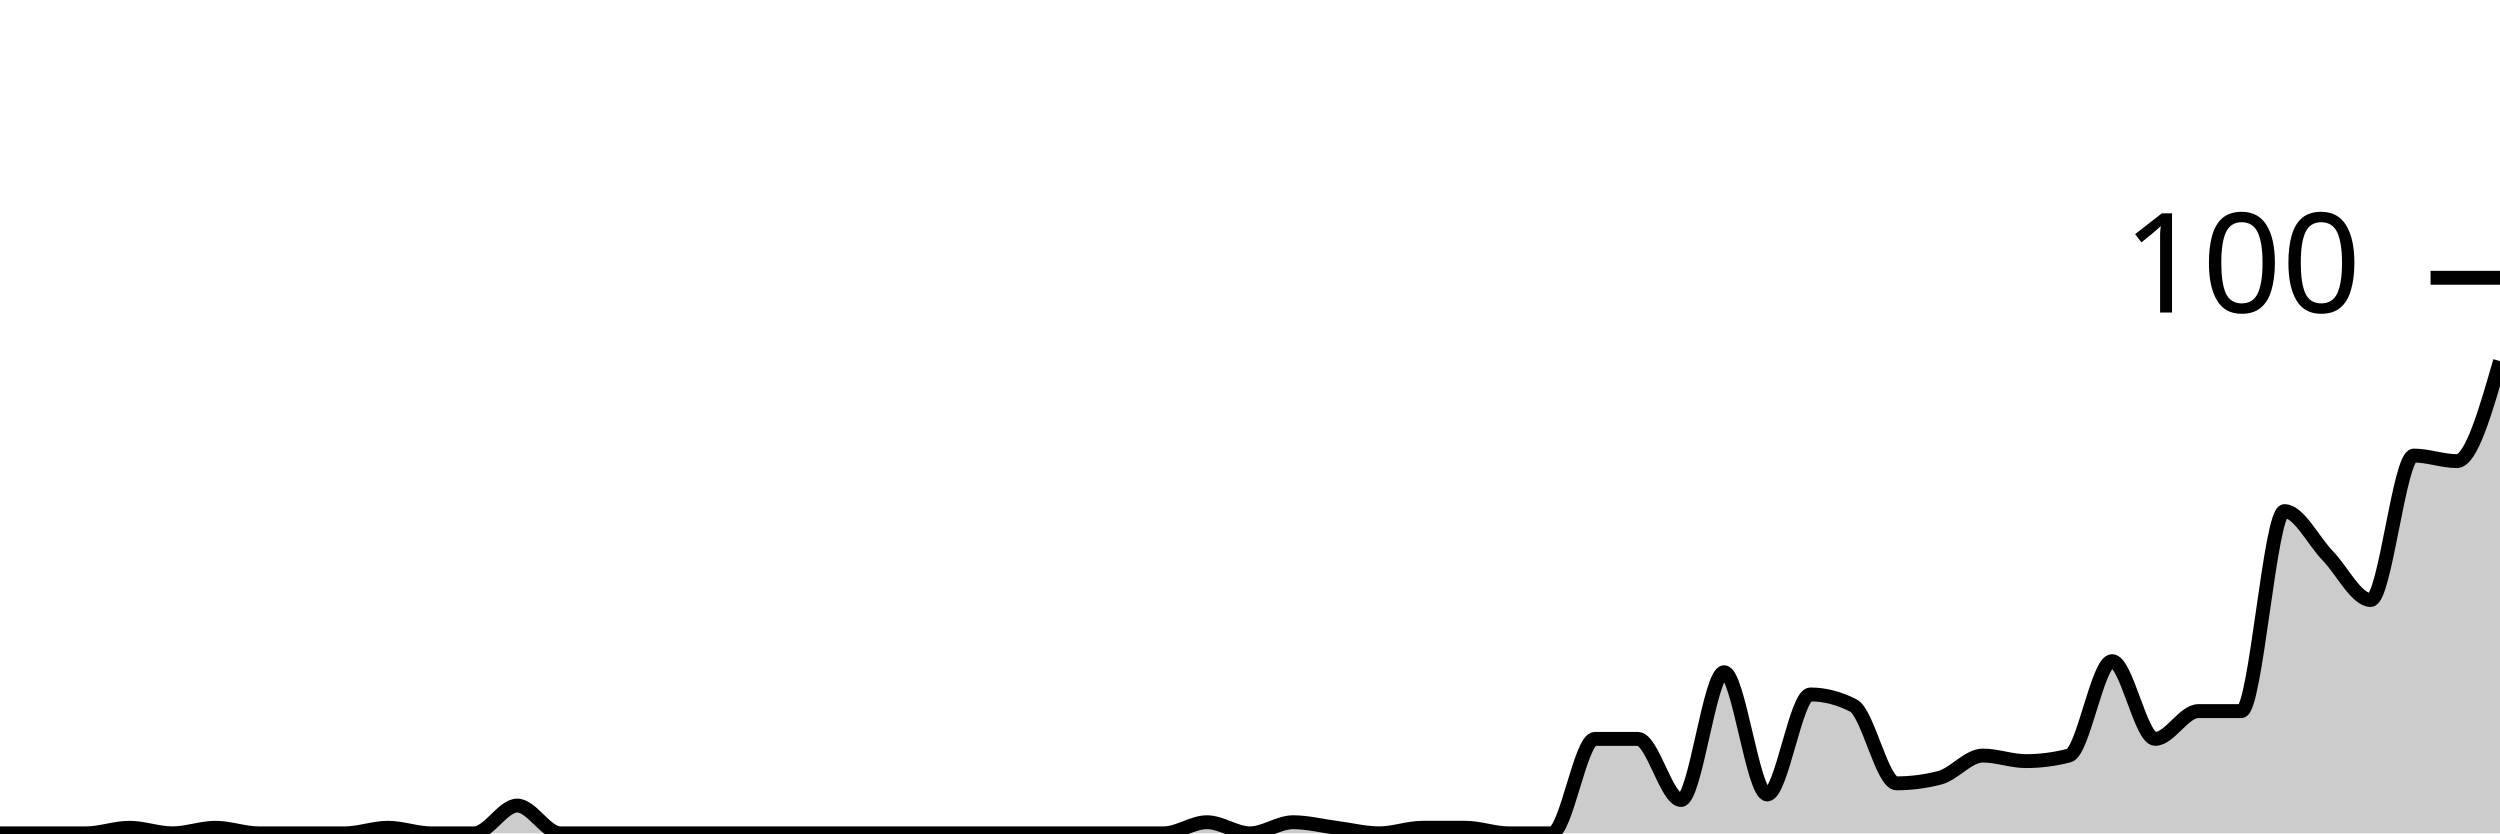
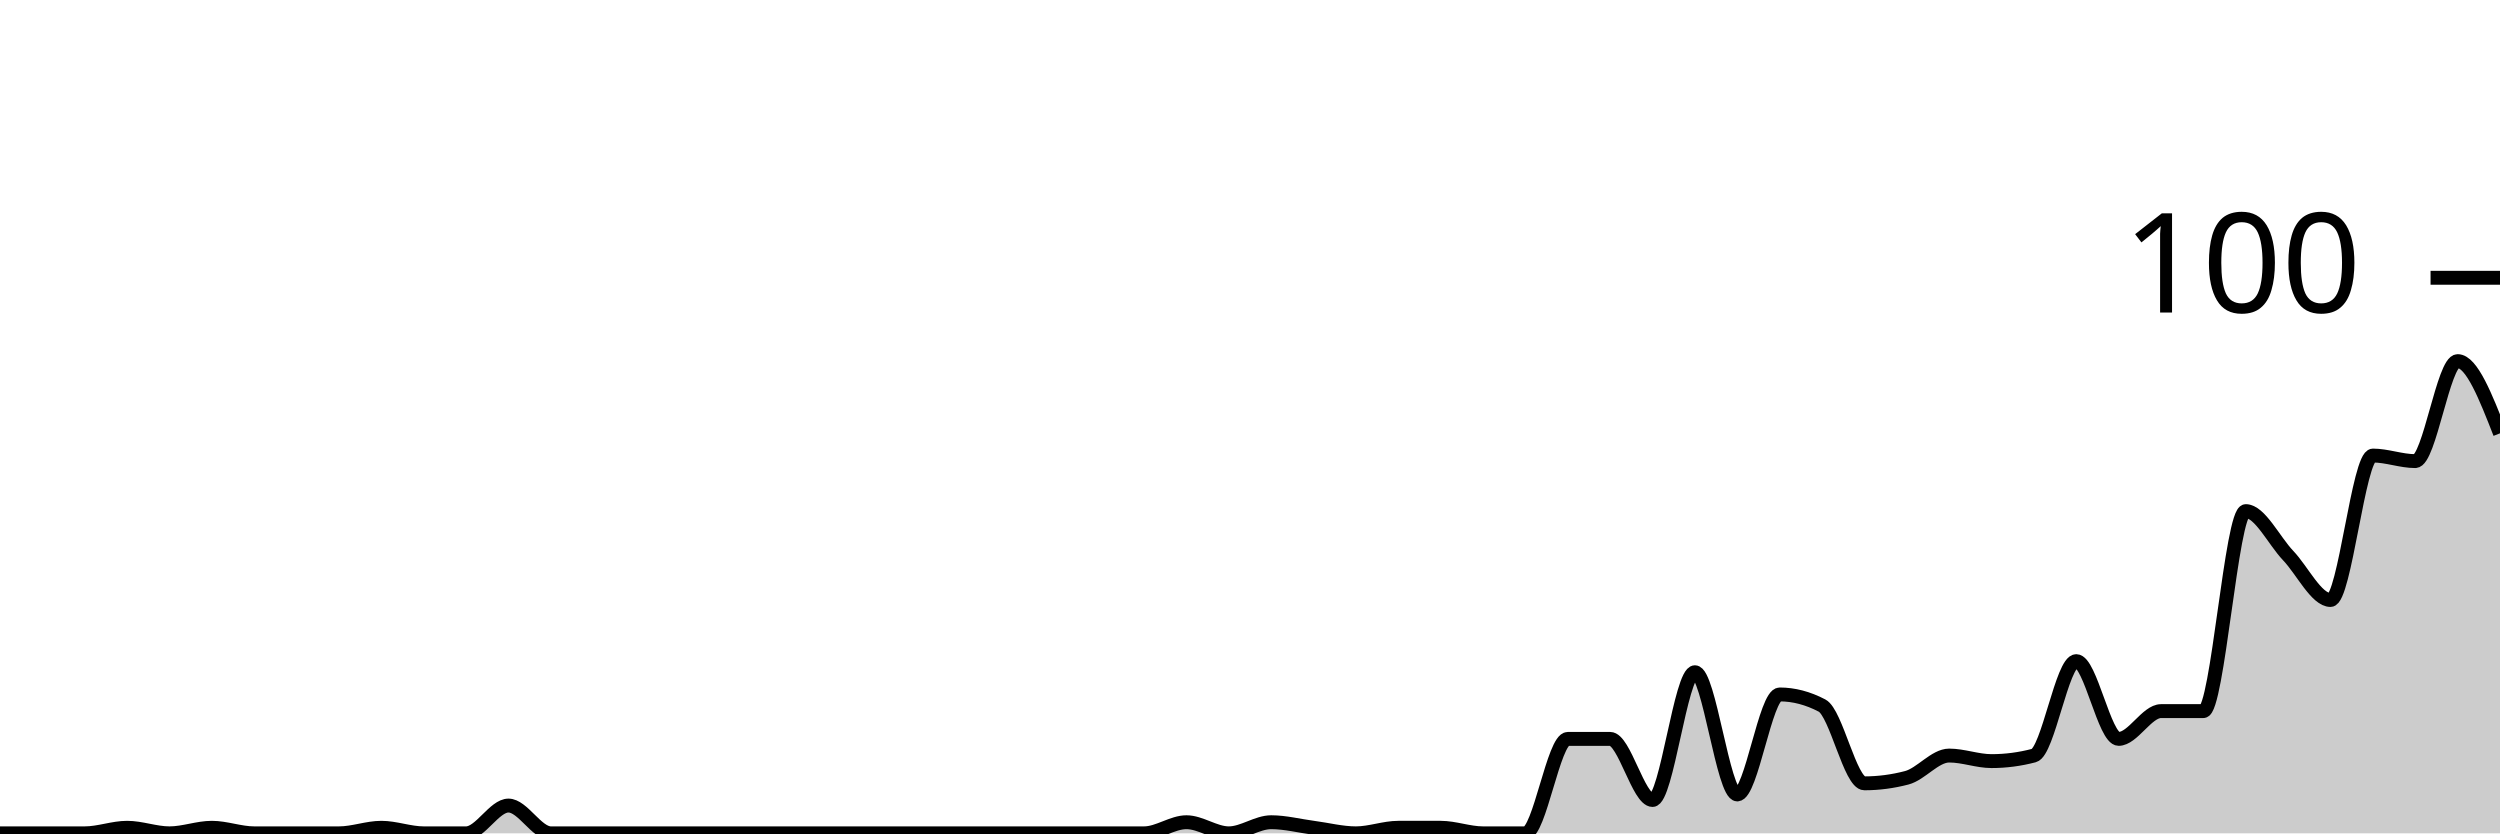
<svg xmlns="http://www.w3.org/2000/svg" viewBox="0 0 180 60">
  <g transform="translate(0,20)">
-     <path class="area" fill="rgba(0, 0, 0, 0.2)" d="M0,40C1.034,40,2.069,40,3.103,40C4.138,40,5.172,40,6.207,40C7.241,40,8.276,39.6,9.31,39.6C10.345,39.6,11.379,40,12.414,40C13.448,40,14.483,39.6,15.517,39.6C16.552,39.6,17.586,40,18.621,40C19.655,40,20.69,40,21.724,40C22.759,40,23.793,40,24.828,40C25.862,40,26.897,39.6,27.931,39.6C28.966,39.6,30,40,31.034,40C32.069,40,33.103,40,34.138,40C35.172,40,36.207,38,37.241,38C38.276,38,39.31,40,40.345,40C41.379,40,42.414,40,43.448,40C44.483,40,45.517,40,46.552,40C47.586,40,48.621,40,49.655,40C50.69,40,51.724,40,52.759,40C53.793,40,54.828,40,55.862,40C56.897,40,57.931,40,58.966,40C60,40,61.034,40,62.069,40C63.103,40,64.138,40,65.172,40C66.207,40,67.241,40,68.276,40C69.31,40,70.345,40,71.379,40C72.414,40,73.448,40,74.483,40C75.517,40,76.552,40,77.586,40C78.621,40,79.655,40,80.69,40C81.724,40,82.759,40,83.793,40C84.828,40,85.862,39.2,86.897,39.2C87.931,39.2,88.966,40,90,40C91.034,40,92.069,39.2,93.103,39.2C94.138,39.2,95.172,39.467,96.207,39.6C97.241,39.733,98.276,40,99.31,40C100.345,40,101.379,39.6,102.414,39.6C103.448,39.6,104.483,39.6,105.517,39.6C106.552,39.6,107.586,40,108.621,40C109.655,40,110.69,40,111.724,40C112.759,40,113.793,33.2,114.828,33.2C115.862,33.2,116.897,33.2,117.931,33.2C118.966,33.2,120,37.6,121.034,37.6C122.069,37.6,123.103,28.4,124.138,28.4C125.172,28.4,126.207,37.2,127.241,37.2C128.276,37.2,129.31,30,130.345,30C131.379,30,132.414,30.267,133.448,30.8C134.483,31.333,135.517,36.4,136.552,36.4C137.586,36.4,138.621,36.267,139.655,36C140.69,35.733,141.724,34.4,142.759,34.4C143.793,34.4,144.828,34.8,145.862,34.8C146.897,34.8,147.931,34.667,148.966,34.4C150,34.133,151.034,27.6,152.069,27.6C153.103,27.6,154.138,33.2,155.172,33.2C156.207,33.2,157.241,31.2,158.276,31.2C159.31,31.2,160.345,31.2,161.379,31.2C162.414,31.2,163.448,16.8,164.483,16.8C165.517,16.8,166.552,18.933,167.586,20C168.621,21.067,169.655,23.2,170.69,23.2C171.724,23.2,172.759,12.8,173.793,12.8C174.828,12.8,175.862,13.2,176.897,13.2C177.931,13.2,178.966,9.6,180,6L180,40C178.966,40,177.931,40,176.897,40C175.862,40,174.828,40,173.793,40C172.759,40,171.724,40,170.69,40C169.655,40,168.621,40,167.586,40C166.552,40,165.517,40,164.483,40C163.448,40,162.414,40,161.379,40C160.345,40,159.31,40,158.276,40C157.241,40,156.207,40,155.172,40C154.138,40,153.103,40,152.069,40C151.034,40,150,40,148.966,40C147.931,40,146.897,40,145.862,40C144.828,40,143.793,40,142.759,40C141.724,40,140.69,40,139.655,40C138.621,40,137.586,40,136.552,40C135.517,40,134.483,40,133.448,40C132.414,40,131.379,40,130.345,40C129.31,40,128.276,40,127.241,40C126.207,40,125.172,40,124.138,40C123.103,40,122.069,40,121.034,40C120,40,118.966,40,117.931,40C116.897,40,115.862,40,114.828,40C113.793,40,112.759,40,111.724,40C110.69,40,109.655,40,108.621,40C107.586,40,106.552,40,105.517,40C104.483,40,103.448,40,102.414,40C101.379,40,100.345,40,99.31,40C98.276,40,97.241,40,96.207,40C95.172,40,94.138,40,93.103,40C92.069,40,91.034,40,90,40C88.966,40,87.931,40,86.897,40C85.862,40,84.828,40,83.793,40C82.759,40,81.724,40,80.69,40C79.655,40,78.621,40,77.586,40C76.552,40,75.517,40,74.483,40C73.448,40,72.414,40,71.379,40C70.345,40,69.31,40,68.276,40C67.241,40,66.207,40,65.172,40C64.138,40,63.103,40,62.069,40C61.034,40,60,40,58.966,40C57.931,40,56.897,40,55.862,40C54.828,40,53.793,40,52.759,40C51.724,40,50.69,40,49.655,40C48.621,40,47.586,40,46.552,40C45.517,40,44.483,40,43.448,40C42.414,40,41.379,40,40.345,40C39.31,40,38.276,40,37.241,40C36.207,40,35.172,40,34.138,40C33.103,40,32.069,40,31.034,40C30,40,28.966,40,27.931,40C26.897,40,25.862,40,24.828,40C23.793,40,22.759,40,21.724,40C20.69,40,19.655,40,18.621,40C17.586,40,16.552,40,15.517,40C14.483,40,13.448,40,12.414,40C11.379,40,10.345,40,9.31,40C8.276,40,7.241,40,6.207,40C5.172,40,4.138,40,3.103,40C2.069,40,1.034,40,0,40Z" />
-     <path class="line" stroke="black" fill="none" d="M0,40C1.034,40,2.069,40,3.103,40C4.138,40,5.172,40,6.207,40C7.241,40,8.276,39.6,9.31,39.6C10.345,39.6,11.379,40,12.414,40C13.448,40,14.483,39.6,15.517,39.6C16.552,39.6,17.586,40,18.621,40C19.655,40,20.69,40,21.724,40C22.759,40,23.793,40,24.828,40C25.862,40,26.897,39.6,27.931,39.6C28.966,39.6,30,40,31.034,40C32.069,40,33.103,40,34.138,40C35.172,40,36.207,38,37.241,38C38.276,38,39.31,40,40.345,40C41.379,40,42.414,40,43.448,40C44.483,40,45.517,40,46.552,40C47.586,40,48.621,40,49.655,40C50.69,40,51.724,40,52.759,40C53.793,40,54.828,40,55.862,40C56.897,40,57.931,40,58.966,40C60,40,61.034,40,62.069,40C63.103,40,64.138,40,65.172,40C66.207,40,67.241,40,68.276,40C69.31,40,70.345,40,71.379,40C72.414,40,73.448,40,74.483,40C75.517,40,76.552,40,77.586,40C78.621,40,79.655,40,80.69,40C81.724,40,82.759,40,83.793,40C84.828,40,85.862,39.2,86.897,39.2C87.931,39.2,88.966,40,90,40C91.034,40,92.069,39.2,93.103,39.2C94.138,39.2,95.172,39.467,96.207,39.6C97.241,39.733,98.276,40,99.31,40C100.345,40,101.379,39.6,102.414,39.6C103.448,39.6,104.483,39.6,105.517,39.6C106.552,39.6,107.586,40,108.621,40C109.655,40,110.69,40,111.724,40C112.759,40,113.793,33.2,114.828,33.2C115.862,33.2,116.897,33.2,117.931,33.2C118.966,33.2,120,37.6,121.034,37.6C122.069,37.6,123.103,28.4,124.138,28.4C125.172,28.4,126.207,37.2,127.241,37.2C128.276,37.2,129.31,30,130.345,30C131.379,30,132.414,30.267,133.448,30.8C134.483,31.333,135.517,36.4,136.552,36.4C137.586,36.4,138.621,36.267,139.655,36C140.69,35.733,141.724,34.4,142.759,34.4C143.793,34.4,144.828,34.8,145.862,34.8C146.897,34.8,147.931,34.667,148.966,34.4C150,34.133,151.034,27.6,152.069,27.6C153.103,27.6,154.138,33.2,155.172,33.2C156.207,33.2,157.241,31.2,158.276,31.2C159.31,31.2,160.345,31.2,161.379,31.2C162.414,31.2,163.448,16.8,164.483,16.8C165.517,16.8,166.552,18.933,167.586,20C168.621,21.067,169.655,23.2,170.69,23.2C171.724,23.2,172.759,12.8,173.793,12.8C174.828,12.8,175.862,13.2,176.897,13.2C177.931,13.2,178.966,9.6,180,6" />
+     <path class="area" fill="rgba(0, 0, 0, 0.2)" d="M0,40C1.017,40,2.034,40,3.051,40C4.068,40,5.085,40,6.102,40C7.119,40,8.136,39.6,9.153,39.6C10.169,39.6,11.186,40,12.203,40C13.22,40,14.237,39.6,15.254,39.6C16.271,39.6,17.288,40,18.305,40C19.322,40,20.339,40,21.356,40C22.373,40,23.39,40,24.407,40C25.424,40,26.441,39.6,27.458,39.6C28.475,39.6,29.492,40,30.508,40C31.525,40,32.542,40,33.559,40C34.576,40,35.593,38,36.61,38C37.627,38,38.644,40,39.661,40C40.678,40,41.695,40,42.712,40C43.729,40,44.746,40,45.763,40C46.78,40,47.797,40,48.814,40C49.831,40,50.847,40,51.864,40C52.881,40,53.898,40,54.915,40C55.932,40,56.949,40,57.966,40C58.983,40,60,40,61.017,40C62.034,40,63.051,40,64.068,40C65.085,40,66.102,40,67.119,40C68.136,40,69.153,40,70.169,40C71.186,40,72.203,40,73.22,40C74.237,40,75.254,40,76.271,40C77.288,40,78.305,40,79.322,40C80.339,40,81.356,40,82.373,40C83.39,40,84.407,39.2,85.424,39.2C86.441,39.2,87.458,40,88.475,40C89.492,40,90.508,39.2,91.525,39.2C92.542,39.2,93.559,39.467,94.576,39.6C95.593,39.733,96.61,40,97.627,40C98.644,40,99.661,39.6,100.678,39.6C101.695,39.6,102.712,39.6,103.729,39.6C104.746,39.6,105.763,40,106.78,40C107.797,40,108.814,40,109.831,40C110.847,40,111.864,33.2,112.881,33.2C113.898,33.2,114.915,33.2,115.932,33.2C116.949,33.2,117.966,37.6,118.983,37.6C120,37.6,121.017,28.4,122.034,28.4C123.051,28.4,124.068,37.2,125.085,37.2C126.102,37.2,127.119,30,128.136,30C129.153,30,130.169,30.267,131.186,30.8C132.203,31.333,133.22,36.4,134.237,36.4C135.254,36.4,136.271,36.267,137.288,36C138.305,35.733,139.322,34.4,140.339,34.4C141.356,34.4,142.373,34.8,143.39,34.8C144.407,34.8,145.424,34.667,146.441,34.4C147.458,34.133,148.475,27.6,149.492,27.6C150.508,27.6,151.525,33.2,152.542,33.2C153.559,33.2,154.576,31.2,155.593,31.2C156.61,31.2,157.627,31.2,158.644,31.2C159.661,31.2,160.678,16.8,161.695,16.8C162.712,16.8,163.729,18.933,164.746,20C165.763,21.067,166.78,23.2,167.797,23.2C168.814,23.2,169.831,12.8,170.847,12.8C171.864,12.8,172.881,13.2,173.898,13.2C174.915,13.2,175.932,6,176.949,6C177.966,6,178.983,8.6,180,11.2L180,40C178.983,40,177.966,40,176.949,40C175.932,40,174.915,40,173.898,40C172.881,40,171.864,40,170.847,40C169.831,40,168.814,40,167.797,40C166.78,40,165.763,40,164.746,40C163.729,40,162.712,40,161.695,40C160.678,40,159.661,40,158.644,40C157.627,40,156.61,40,155.593,40C154.576,40,153.559,40,152.542,40C151.525,40,150.508,40,149.492,40C148.475,40,147.458,40,146.441,40C145.424,40,144.407,40,143.39,40C142.373,40,141.356,40,140.339,40C139.322,40,138.305,40,137.288,40C136.271,40,135.254,40,134.237,40C133.22,40,132.203,40,131.186,40C130.169,40,129.153,40,128.136,40C127.119,40,126.102,40,125.085,40C124.068,40,123.051,40,122.034,40C121.017,40,120,40,118.983,40C117.966,40,116.949,40,115.932,40C114.915,40,113.898,40,112.881,40C111.864,40,110.847,40,109.831,40C108.814,40,107.797,40,106.78,40C105.763,40,104.746,40,103.729,40C102.712,40,101.695,40,100.678,40C99.661,40,98.644,40,97.627,40C96.61,40,95.593,40,94.576,40C93.559,40,92.542,40,91.525,40C90.508,40,89.492,40,88.475,40C87.458,40,86.441,40,85.424,40C84.407,40,83.39,40,82.373,40C81.356,40,80.339,40,79.322,40C78.305,40,77.288,40,76.271,40C75.254,40,74.237,40,73.22,40C72.203,40,71.186,40,70.169,40C69.153,40,68.136,40,67.119,40C66.102,40,65.085,40,64.068,40C63.051,40,62.034,40,61.017,40C60,40,58.983,40,57.966,40C56.949,40,55.932,40,54.915,40C53.898,40,52.881,40,51.864,40C50.847,40,49.831,40,48.814,40C47.797,40,46.78,40,45.763,40C44.746,40,43.729,40,42.712,40C41.695,40,40.678,40,39.661,40C38.644,40,37.627,40,36.61,40C35.593,40,34.576,40,33.559,40C32.542,40,31.525,40,30.508,40C29.492,40,28.475,40,27.458,40C26.441,40,25.424,40,24.407,40C23.39,40,22.373,40,21.356,40C20.339,40,19.322,40,18.305,40C17.288,40,16.271,40,15.254,40C14.237,40,13.22,40,12.203,40C11.186,40,10.169,40,9.153,40C8.136,40,7.119,40,6.102,40C5.085,40,4.068,40,3.051,40C2.034,40,1.017,40,0,40Z" />
+     <path class="line" stroke="black" fill="none" d="M0,40C1.017,40,2.034,40,3.051,40C4.068,40,5.085,40,6.102,40C7.119,40,8.136,39.6,9.153,39.6C10.169,39.6,11.186,40,12.203,40C13.22,40,14.237,39.6,15.254,39.6C16.271,39.6,17.288,40,18.305,40C19.322,40,20.339,40,21.356,40C22.373,40,23.39,40,24.407,40C25.424,40,26.441,39.6,27.458,39.6C28.475,39.6,29.492,40,30.508,40C31.525,40,32.542,40,33.559,40C34.576,40,35.593,38,36.61,38C37.627,38,38.644,40,39.661,40C40.678,40,41.695,40,42.712,40C43.729,40,44.746,40,45.763,40C46.78,40,47.797,40,48.814,40C49.831,40,50.847,40,51.864,40C52.881,40,53.898,40,54.915,40C55.932,40,56.949,40,57.966,40C58.983,40,60,40,61.017,40C62.034,40,63.051,40,64.068,40C65.085,40,66.102,40,67.119,40C68.136,40,69.153,40,70.169,40C71.186,40,72.203,40,73.22,40C74.237,40,75.254,40,76.271,40C77.288,40,78.305,40,79.322,40C80.339,40,81.356,40,82.373,40C83.39,40,84.407,39.2,85.424,39.2C86.441,39.2,87.458,40,88.475,40C89.492,40,90.508,39.2,91.525,39.2C92.542,39.2,93.559,39.467,94.576,39.6C95.593,39.733,96.61,40,97.627,40C98.644,40,99.661,39.6,100.678,39.6C101.695,39.6,102.712,39.6,103.729,39.6C104.746,39.6,105.763,40,106.78,40C107.797,40,108.814,40,109.831,40C110.847,40,111.864,33.2,112.881,33.2C113.898,33.2,114.915,33.2,115.932,33.2C116.949,33.2,117.966,37.6,118.983,37.6C120,37.6,121.017,28.4,122.034,28.4C123.051,28.4,124.068,37.2,125.085,37.2C126.102,37.2,127.119,30,128.136,30C129.153,30,130.169,30.267,131.186,30.8C132.203,31.333,133.22,36.4,134.237,36.4C135.254,36.4,136.271,36.267,137.288,36C138.305,35.733,139.322,34.4,140.339,34.4C141.356,34.4,142.373,34.8,143.39,34.8C144.407,34.8,145.424,34.667,146.441,34.4C147.458,34.133,148.475,27.6,149.492,27.6C150.508,27.6,151.525,33.2,152.542,33.2C153.559,33.2,154.576,31.2,155.593,31.2C156.61,31.2,157.627,31.2,158.644,31.2C159.661,31.2,160.678,16.8,161.695,16.8C162.712,16.8,163.729,18.933,164.746,20C165.763,21.067,166.78,23.2,167.797,23.2C168.814,23.2,169.831,12.8,170.847,12.8C171.864,12.8,172.881,13.2,173.898,13.2C174.915,13.2,175.932,6,176.949,6C177.966,6,178.983,8.6,180,11.2" />
    <path class="axis-ceiling" stroke-width="1" stroke="black" fill="none" d="M175,0L180,0" />
    <text class="axis-ceiling-label" font-family="sans-serif" text-anchor="end" font-size="10px" x="170" y="2.5">100</text>
  </g>
</svg>
